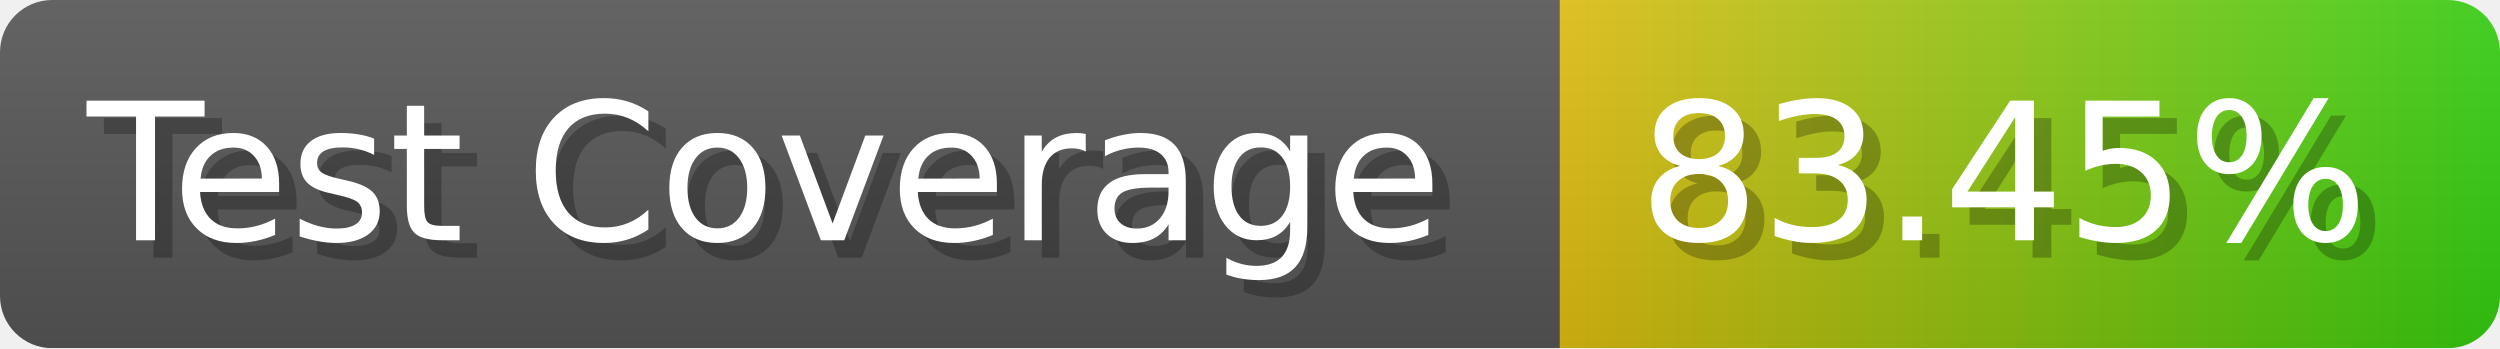
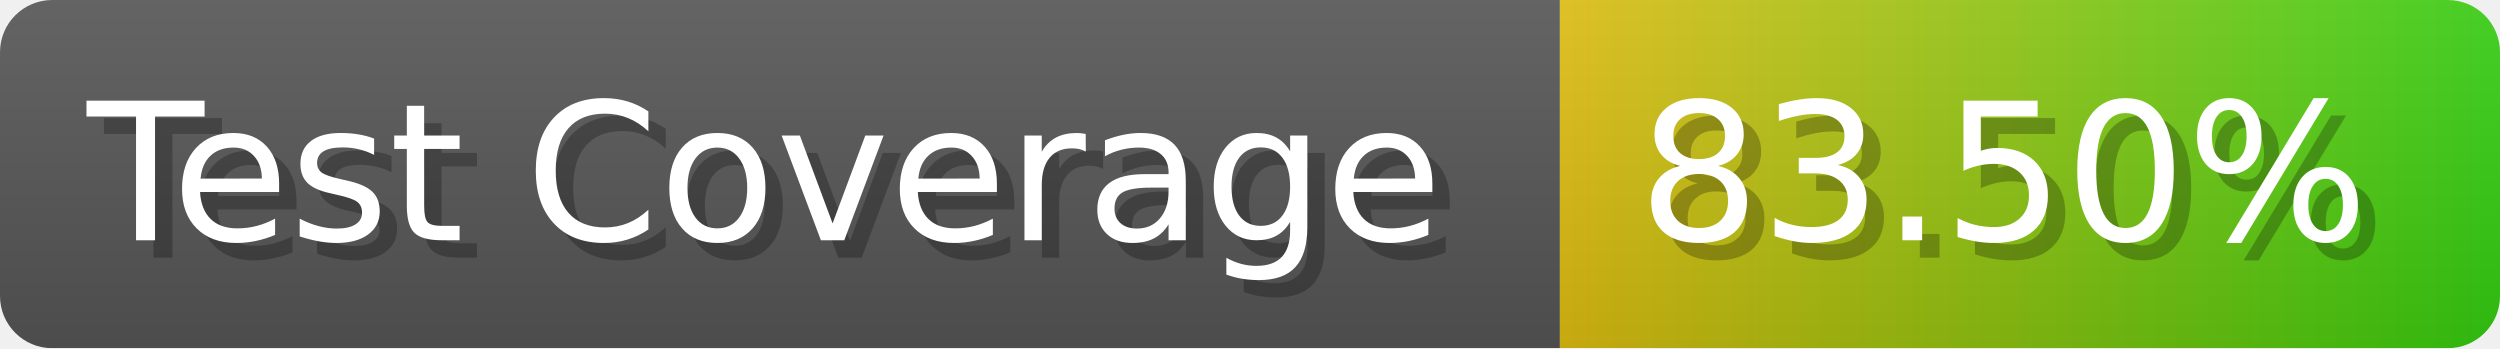
- <svg xmlns="http://www.w3.org/2000/svg" width="143.6" height="20" viewBox="0 0 1436 200" role="img" aria-label="Test Coverage: 83.45%">
+ <svg xmlns="http://www.w3.org/2000/svg" width="143.6" height="20" viewBox="0 0 1436 200" role="img" aria-label="Test Coverage: 83.50%">
  <linearGradient id="a" x2="0" y2="100%">
    <stop offset="0" stop-opacity=".1" stop-color="#EEE" />
    <stop offset="1" stop-opacity=".1" />
  </linearGradient>
  <mask id="m">
    <rect width="1436" height="200" rx="30" fill="#FFF" />
  </mask>
  <g mask="url(#m)">
    <rect width="896" height="200" fill="#555" />
    <rect width="540" height="200" fill="url(#x)" x="896" />
    <rect width="1436" height="200" fill="url(#a)" />
  </g>
  <g aria-hidden="true" fill="#fff" text-anchor="start" font-family="Verdana,DejaVu Sans,sans-serif" font-size="110">
    <text x="60" y="148" textLength="796" fill="#000" opacity="0.25">Test Coverage</text>
    <text x="50" y="138" textLength="796">Test Coverage</text>
-     <text x="951" y="148" textLength="440" fill="#000" opacity="0.25">83.45%</text>
-     <text x="941" y="138" textLength="440">83.45%</text>
+     <text x="951" y="148" textLength="440" fill="#000" opacity="0.25">83.50%</text>
+     <text x="941" y="138" textLength="440">83.50%</text>
  </g>
  <linearGradient id="x" x1="0%" y1="0%" x2="100%" y2="0%">
    <stop offset="0%" style="stop-color:#DB1" />
    <stop offset="100%" style="stop-color:#3C1" />
  </linearGradient>
</svg>
